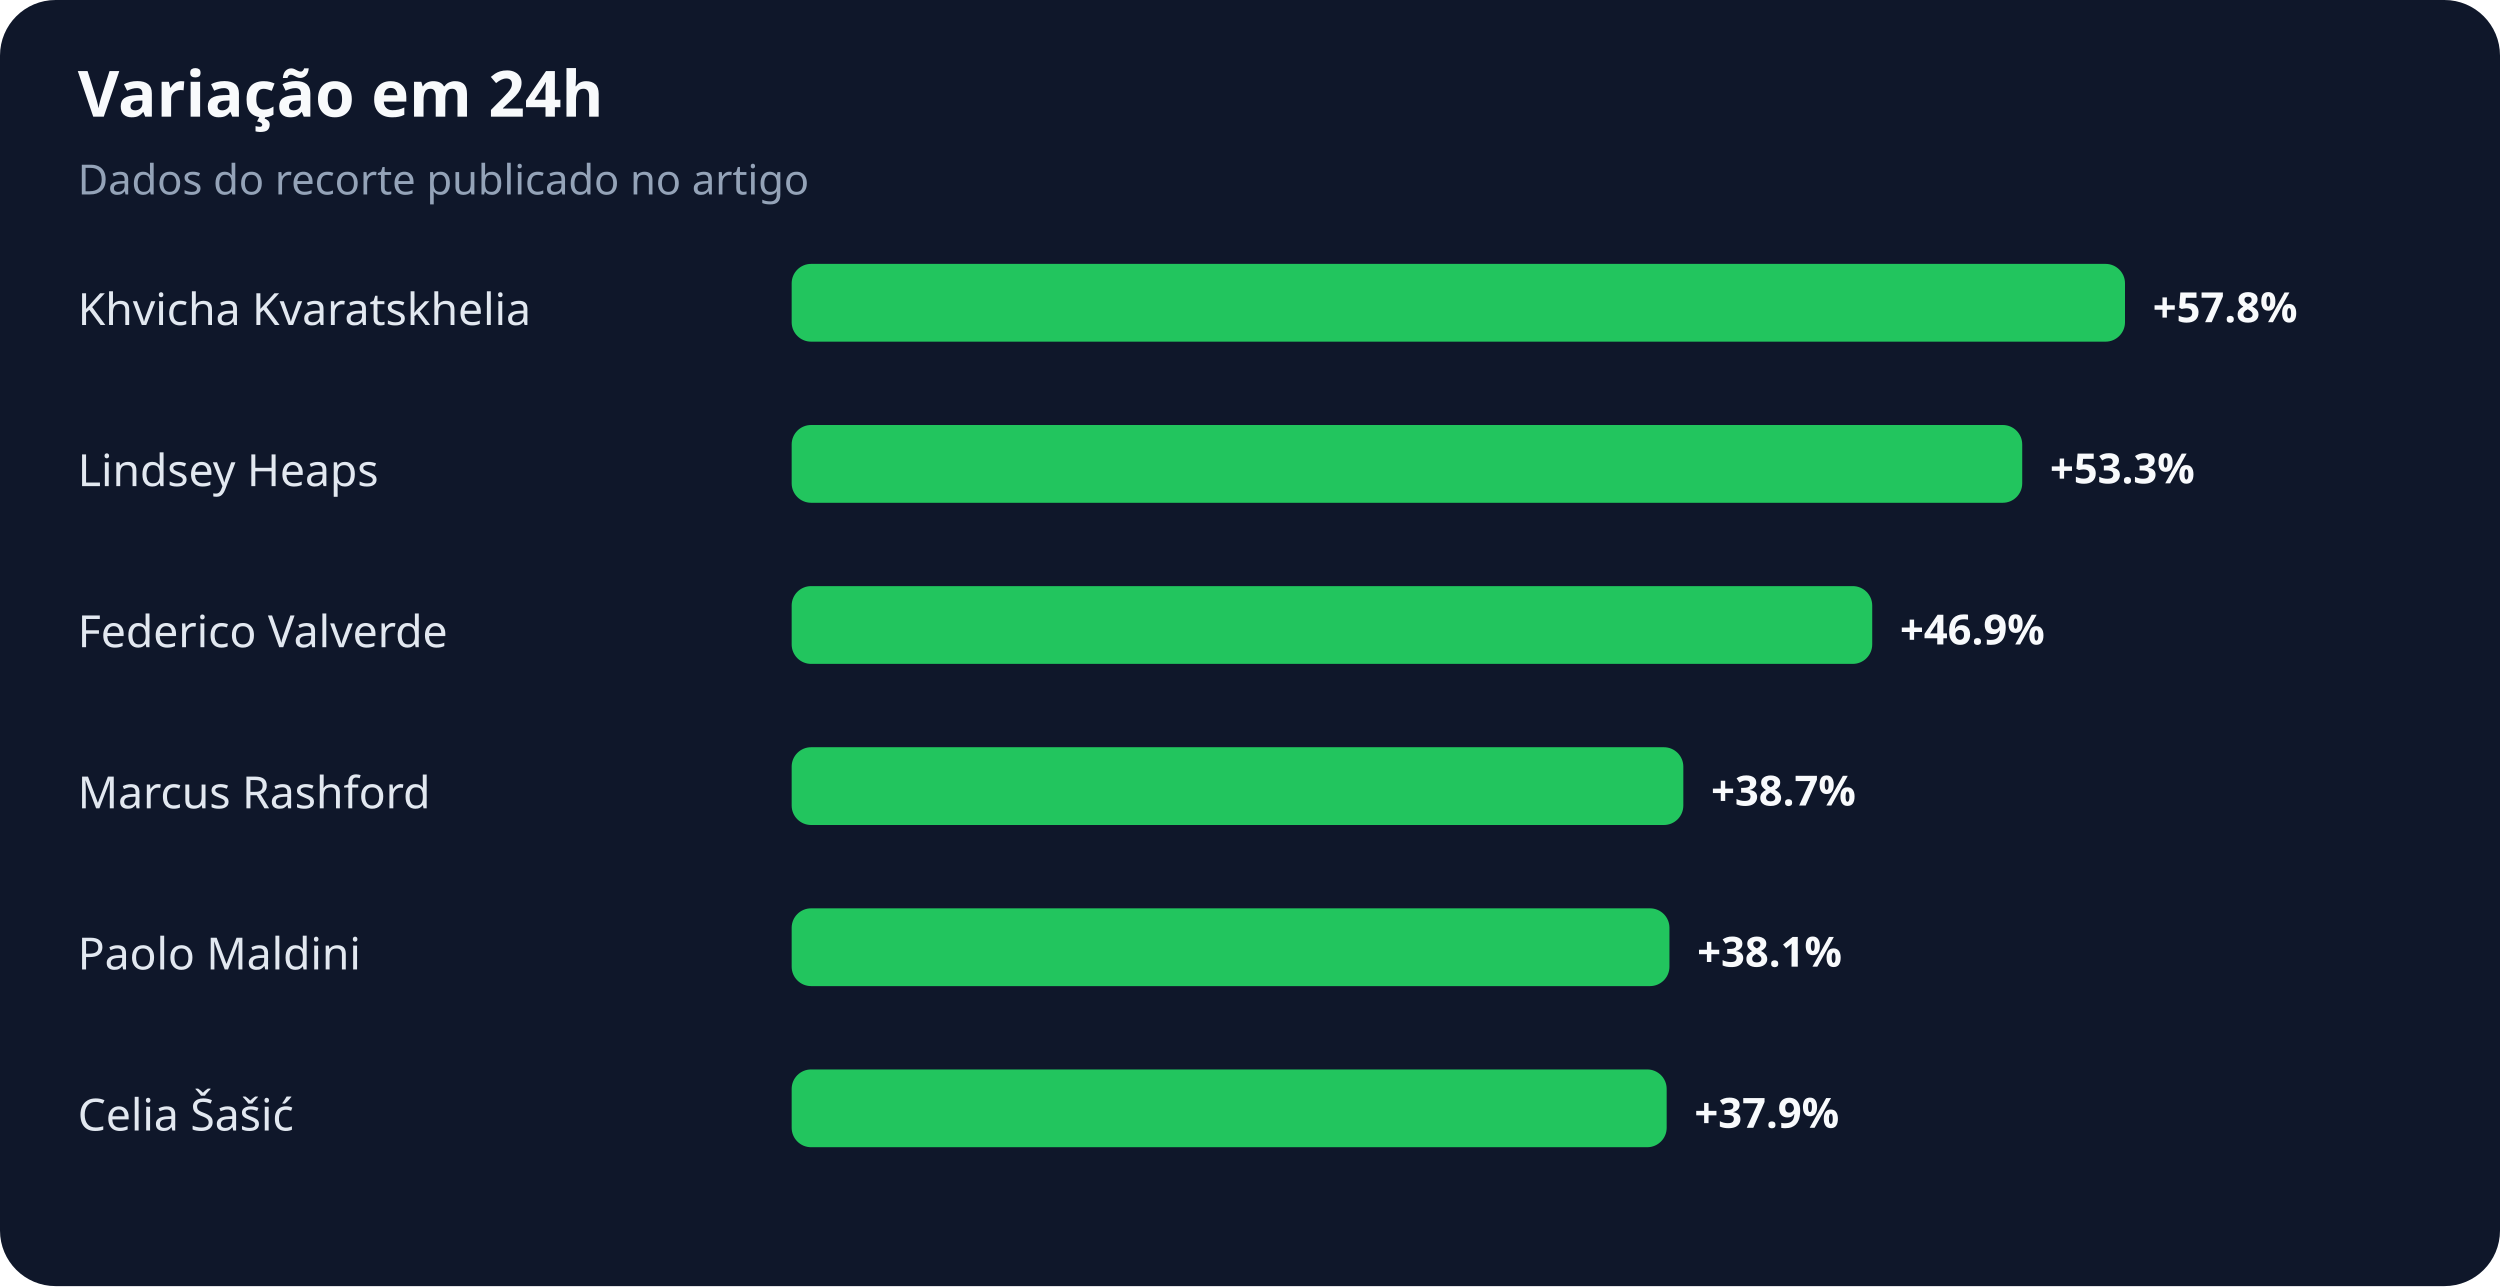
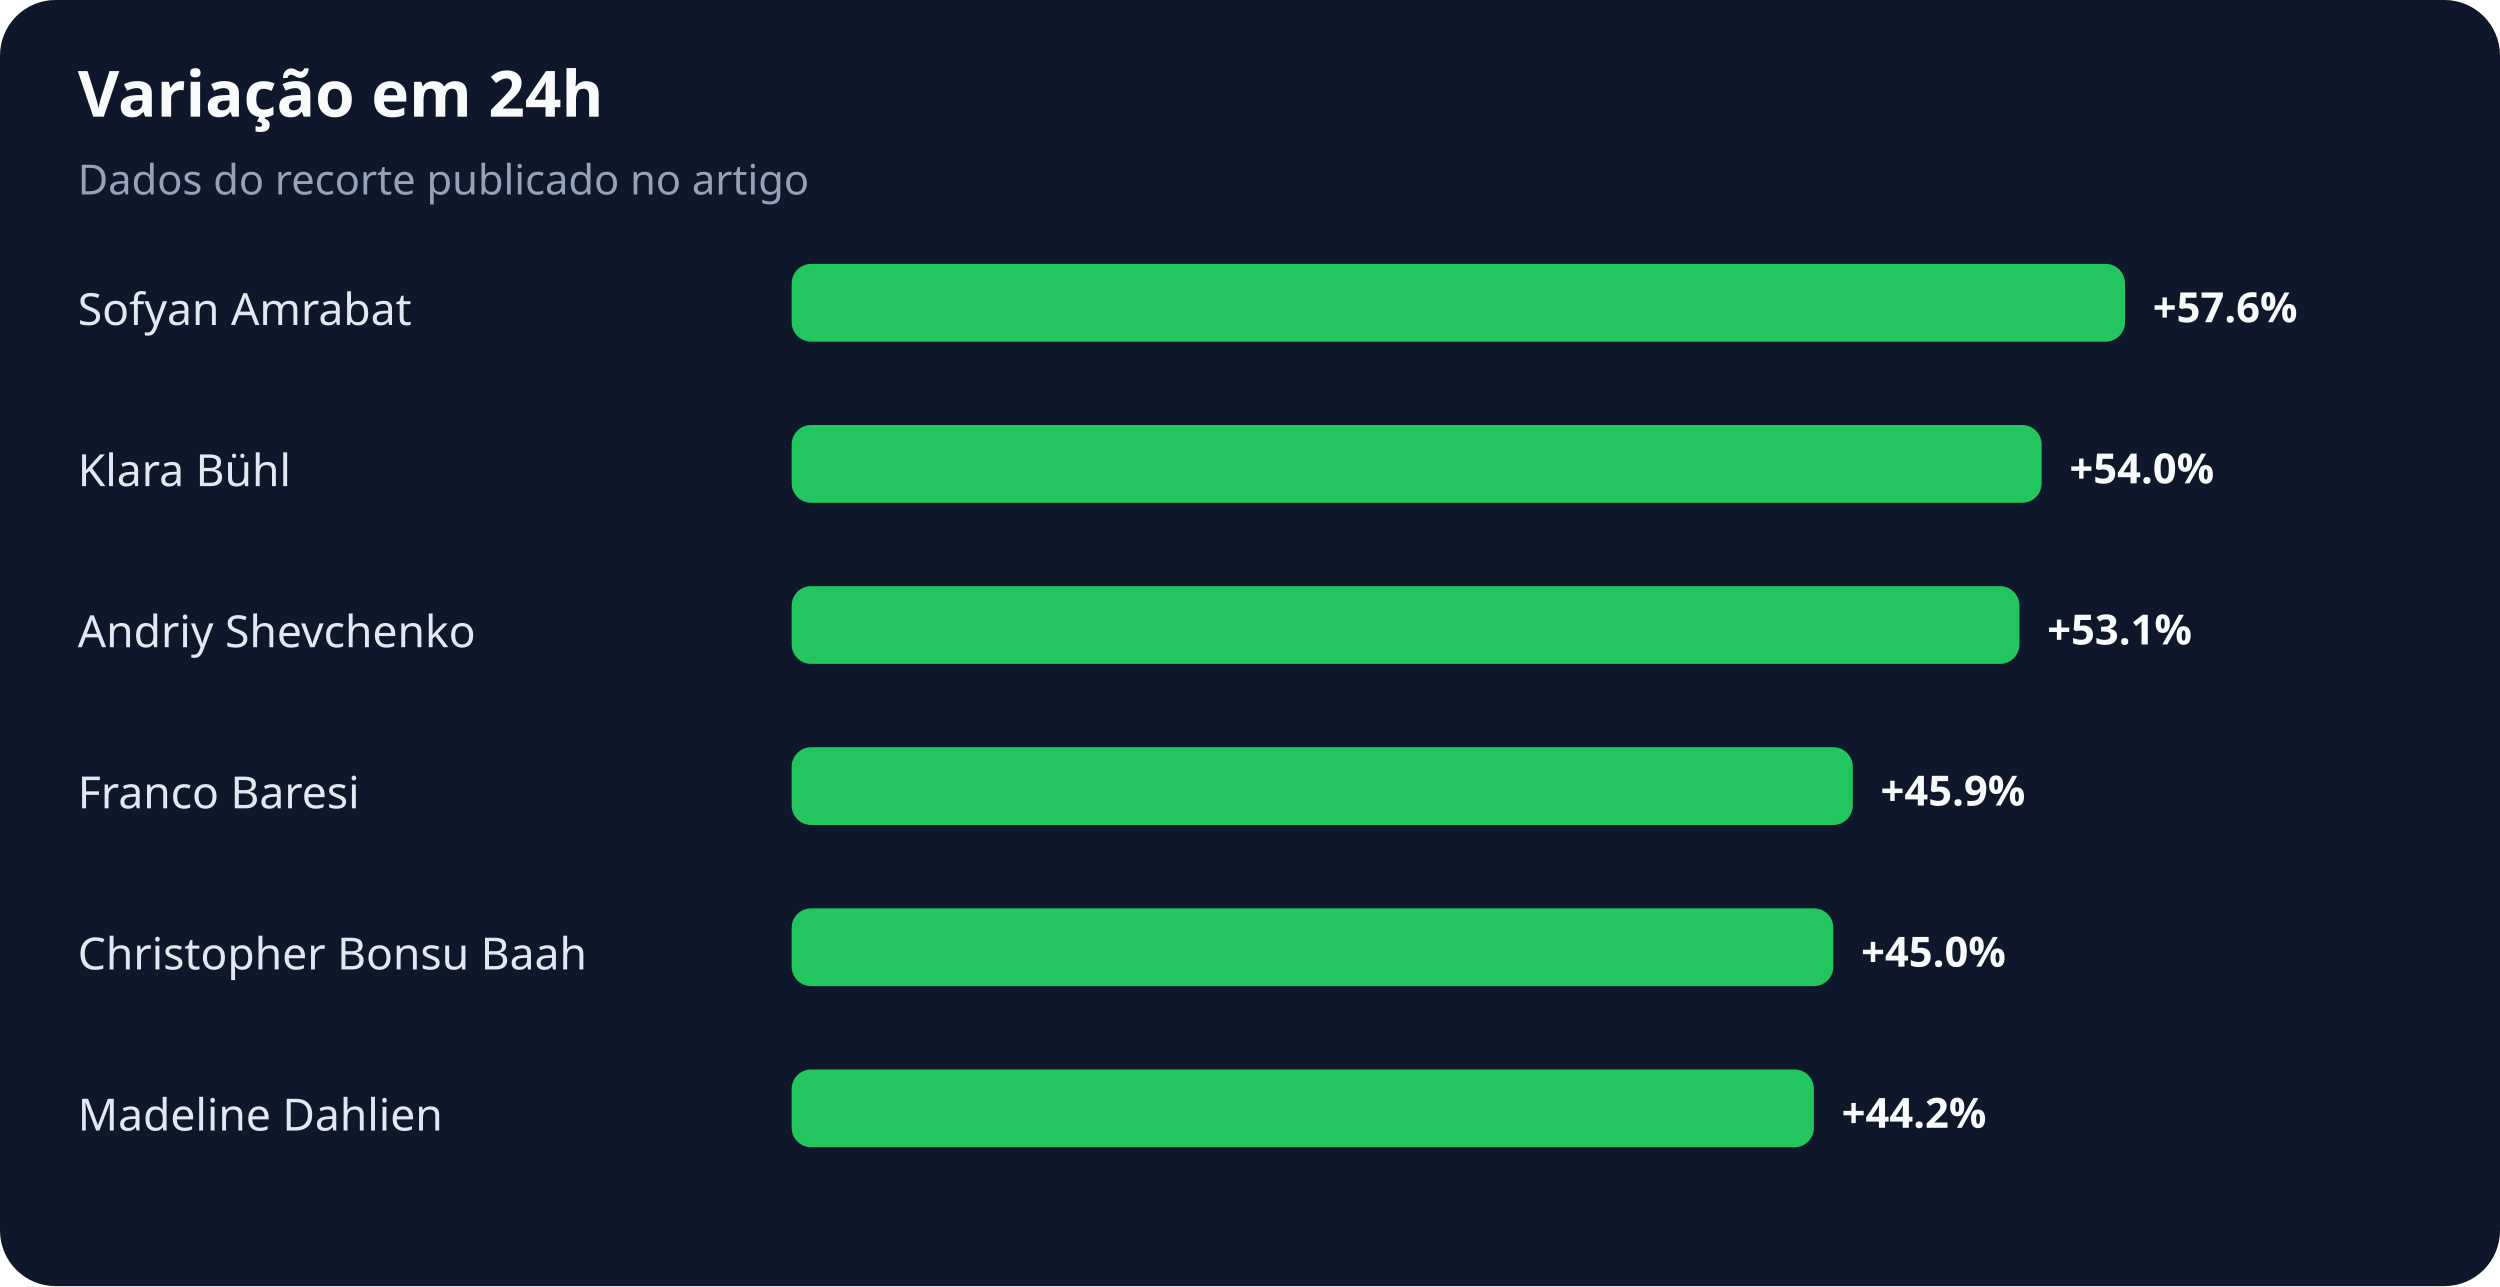
<svg xmlns="http://www.w3.org/2000/svg" width="900" height="463" viewBox="0 0 900 463" role="img" aria-labelledby="title desc">
  <rect width="100%" height="100%" rx="20" fill="#0f172a" />
  <text x="28" y="42" fill="#f8fafc" font-family="system-ui,sans-serif" font-size="23" font-weight="700">Variação em 24h</text>
  <text x="28" y="70" fill="#94a3b8" font-family="system-ui,sans-serif" font-size="15">Dados do recorte publicado no artigo</text>
-   <text x="28" y="117" fill="#e2e8f0" font-family="system-ui,sans-serif" font-size="16">Khvicha Kvaratskhelia</text>
+   <text x="28" y="117" fill="#e2e8f0" font-family="system-ui,sans-serif" font-size="16">Sofyan Amrabat</text>
  <rect x="285" y="95" width="480" height="28" rx="7" fill="#22c55e" />
-   <text x="775" y="116" fill="#f8fafc" font-family="system-ui,sans-serif" font-size="15" font-weight="700">+57.8%</text>
-   <text x="28" y="175" fill="#e2e8f0" font-family="system-ui,sans-serif" font-size="16">Lindsey Heaps</text>
-   <rect x="285" y="153" width="443" height="28" rx="7" fill="#22c55e" />
-   <text x="738" y="174" fill="#f8fafc" font-family="system-ui,sans-serif" font-size="15" font-weight="700">+53.3%</text>
-   <text x="28" y="233" fill="#e2e8f0" font-family="system-ui,sans-serif" font-size="16">Federico Valverde</text>
-   <rect x="285" y="211" width="389" height="28" rx="7" fill="#22c55e" />
-   <text x="684" y="232" fill="#f8fafc" font-family="system-ui,sans-serif" font-size="15" font-weight="700">+46.9%</text>
-   <text x="28" y="291" fill="#e2e8f0" font-family="system-ui,sans-serif" font-size="16">Marcus Rashford</text>
-   <rect x="285" y="269" width="321" height="28" rx="7" fill="#22c55e" />
-   <text x="616" y="290" fill="#f8fafc" font-family="system-ui,sans-serif" font-size="15" font-weight="700">+38.7%</text>
-   <text x="28" y="349" fill="#e2e8f0" font-family="system-ui,sans-serif" font-size="16">Paolo Maldini</text>
-   <rect x="285" y="327" width="316" height="28" rx="7" fill="#22c55e" />
-   <text x="611" y="348" fill="#f8fafc" font-family="system-ui,sans-serif" font-size="15" font-weight="700">+38.1%</text>
-   <text x="28" y="407" fill="#e2e8f0" font-family="system-ui,sans-serif" font-size="16">Celia Šašić</text>
-   <rect x="285" y="385" width="315" height="28" rx="7" fill="#22c55e" />
-   <text x="610" y="406" fill="#f8fafc" font-family="system-ui,sans-serif" font-size="15" font-weight="700">+37.9%</text>
+   <text x="775" y="116" fill="#f8fafc" font-family="system-ui,sans-serif" font-size="15" font-weight="700">+57.6%</text>
+   <text x="28" y="175" fill="#e2e8f0" font-family="system-ui,sans-serif" font-size="16">Klara Bühl</text>
+   <rect x="285" y="153" width="450" height="28" rx="7" fill="#22c55e" />
+   <text x="745" y="174" fill="#f8fafc" font-family="system-ui,sans-serif" font-size="15" font-weight="700">+54.0%</text>
+   <text x="28" y="233" fill="#e2e8f0" font-family="system-ui,sans-serif" font-size="16">Andriy Shevchenko</text>
+   <rect x="285" y="211" width="442" height="28" rx="7" fill="#22c55e" />
+   <text x="737" y="232" fill="#f8fafc" font-family="system-ui,sans-serif" font-size="15" font-weight="700">+53.1%</text>
+   <text x="28" y="291" fill="#e2e8f0" font-family="system-ui,sans-serif" font-size="16">Franco Baresi</text>
+   <rect x="285" y="269" width="382" height="28" rx="7" fill="#22c55e" />
+   <text x="677" y="290" fill="#f8fafc" font-family="system-ui,sans-serif" font-size="15" font-weight="700">+45.9%</text>
+   <text x="28" y="349" fill="#e2e8f0" font-family="system-ui,sans-serif" font-size="16">Christopher Bonsu Baah</text>
+   <rect x="285" y="327" width="375" height="28" rx="7" fill="#22c55e" />
+   <text x="670" y="348" fill="#f8fafc" font-family="system-ui,sans-serif" font-size="15" font-weight="700">+45.0%</text>
+   <text x="28" y="407" fill="#e2e8f0" font-family="system-ui,sans-serif" font-size="16">Madeline Dahlien</text>
+   <rect x="285" y="385" width="368" height="28" rx="7" fill="#22c55e" />
+   <text x="663" y="406" fill="#f8fafc" font-family="system-ui,sans-serif" font-size="15" font-weight="700">+44.2%</text>
</svg>
